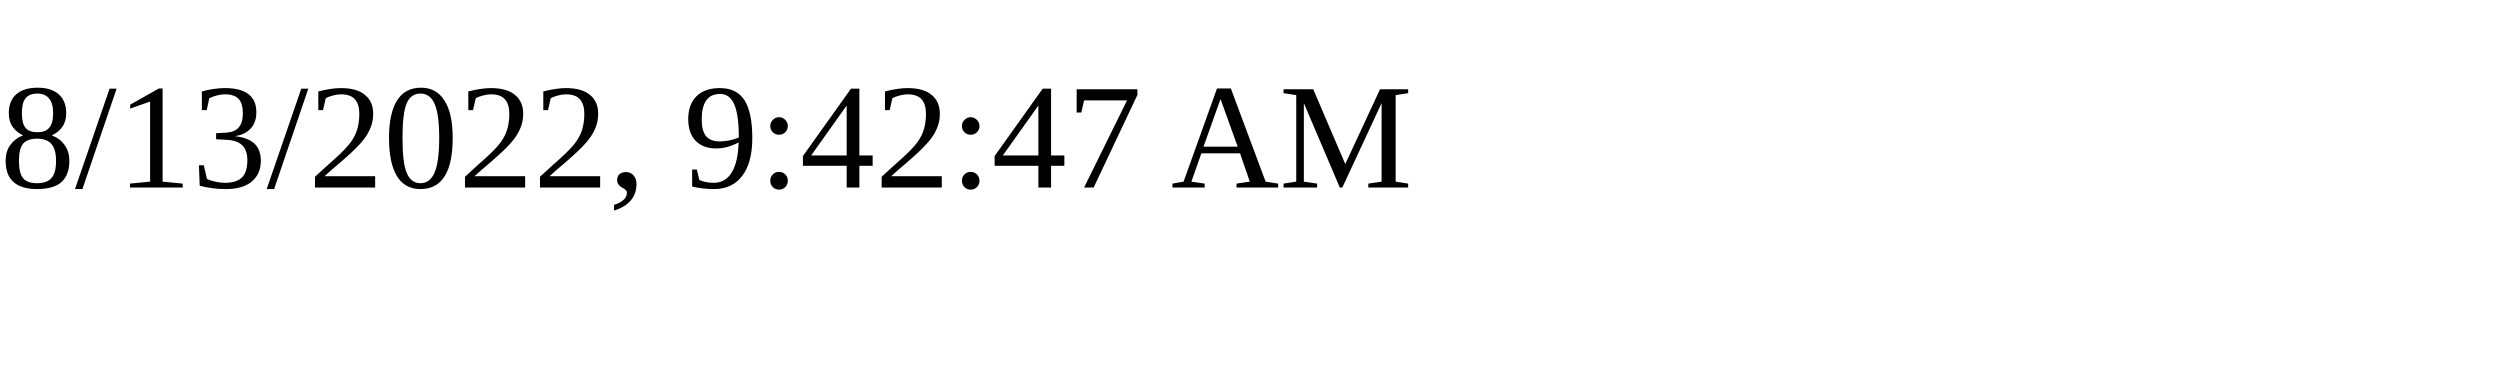
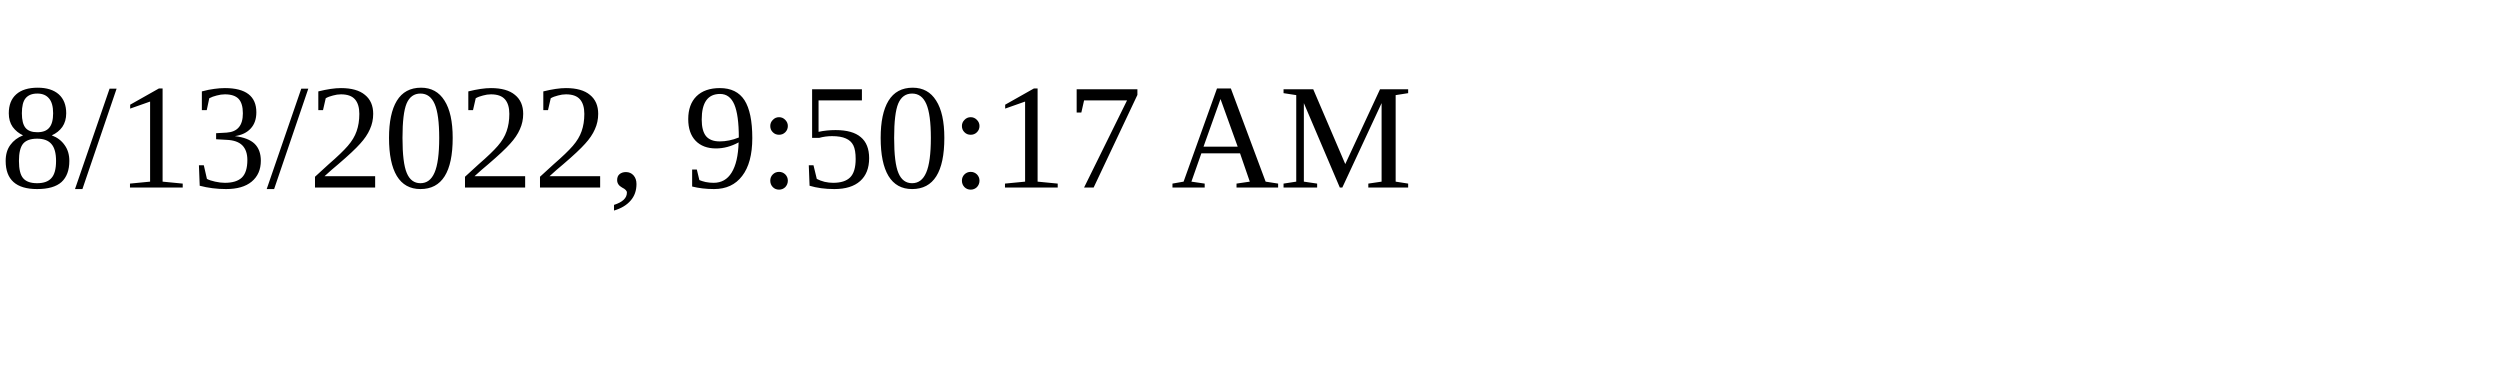
<svg xmlns="http://www.w3.org/2000/svg" height="30" width="200">
-   <text x="0" y="15">8/13/2022, 9:42:47 AM</text>
+   <text x="0" y="15">8/13/2022, 9:50:17 AM</text>
</svg>
